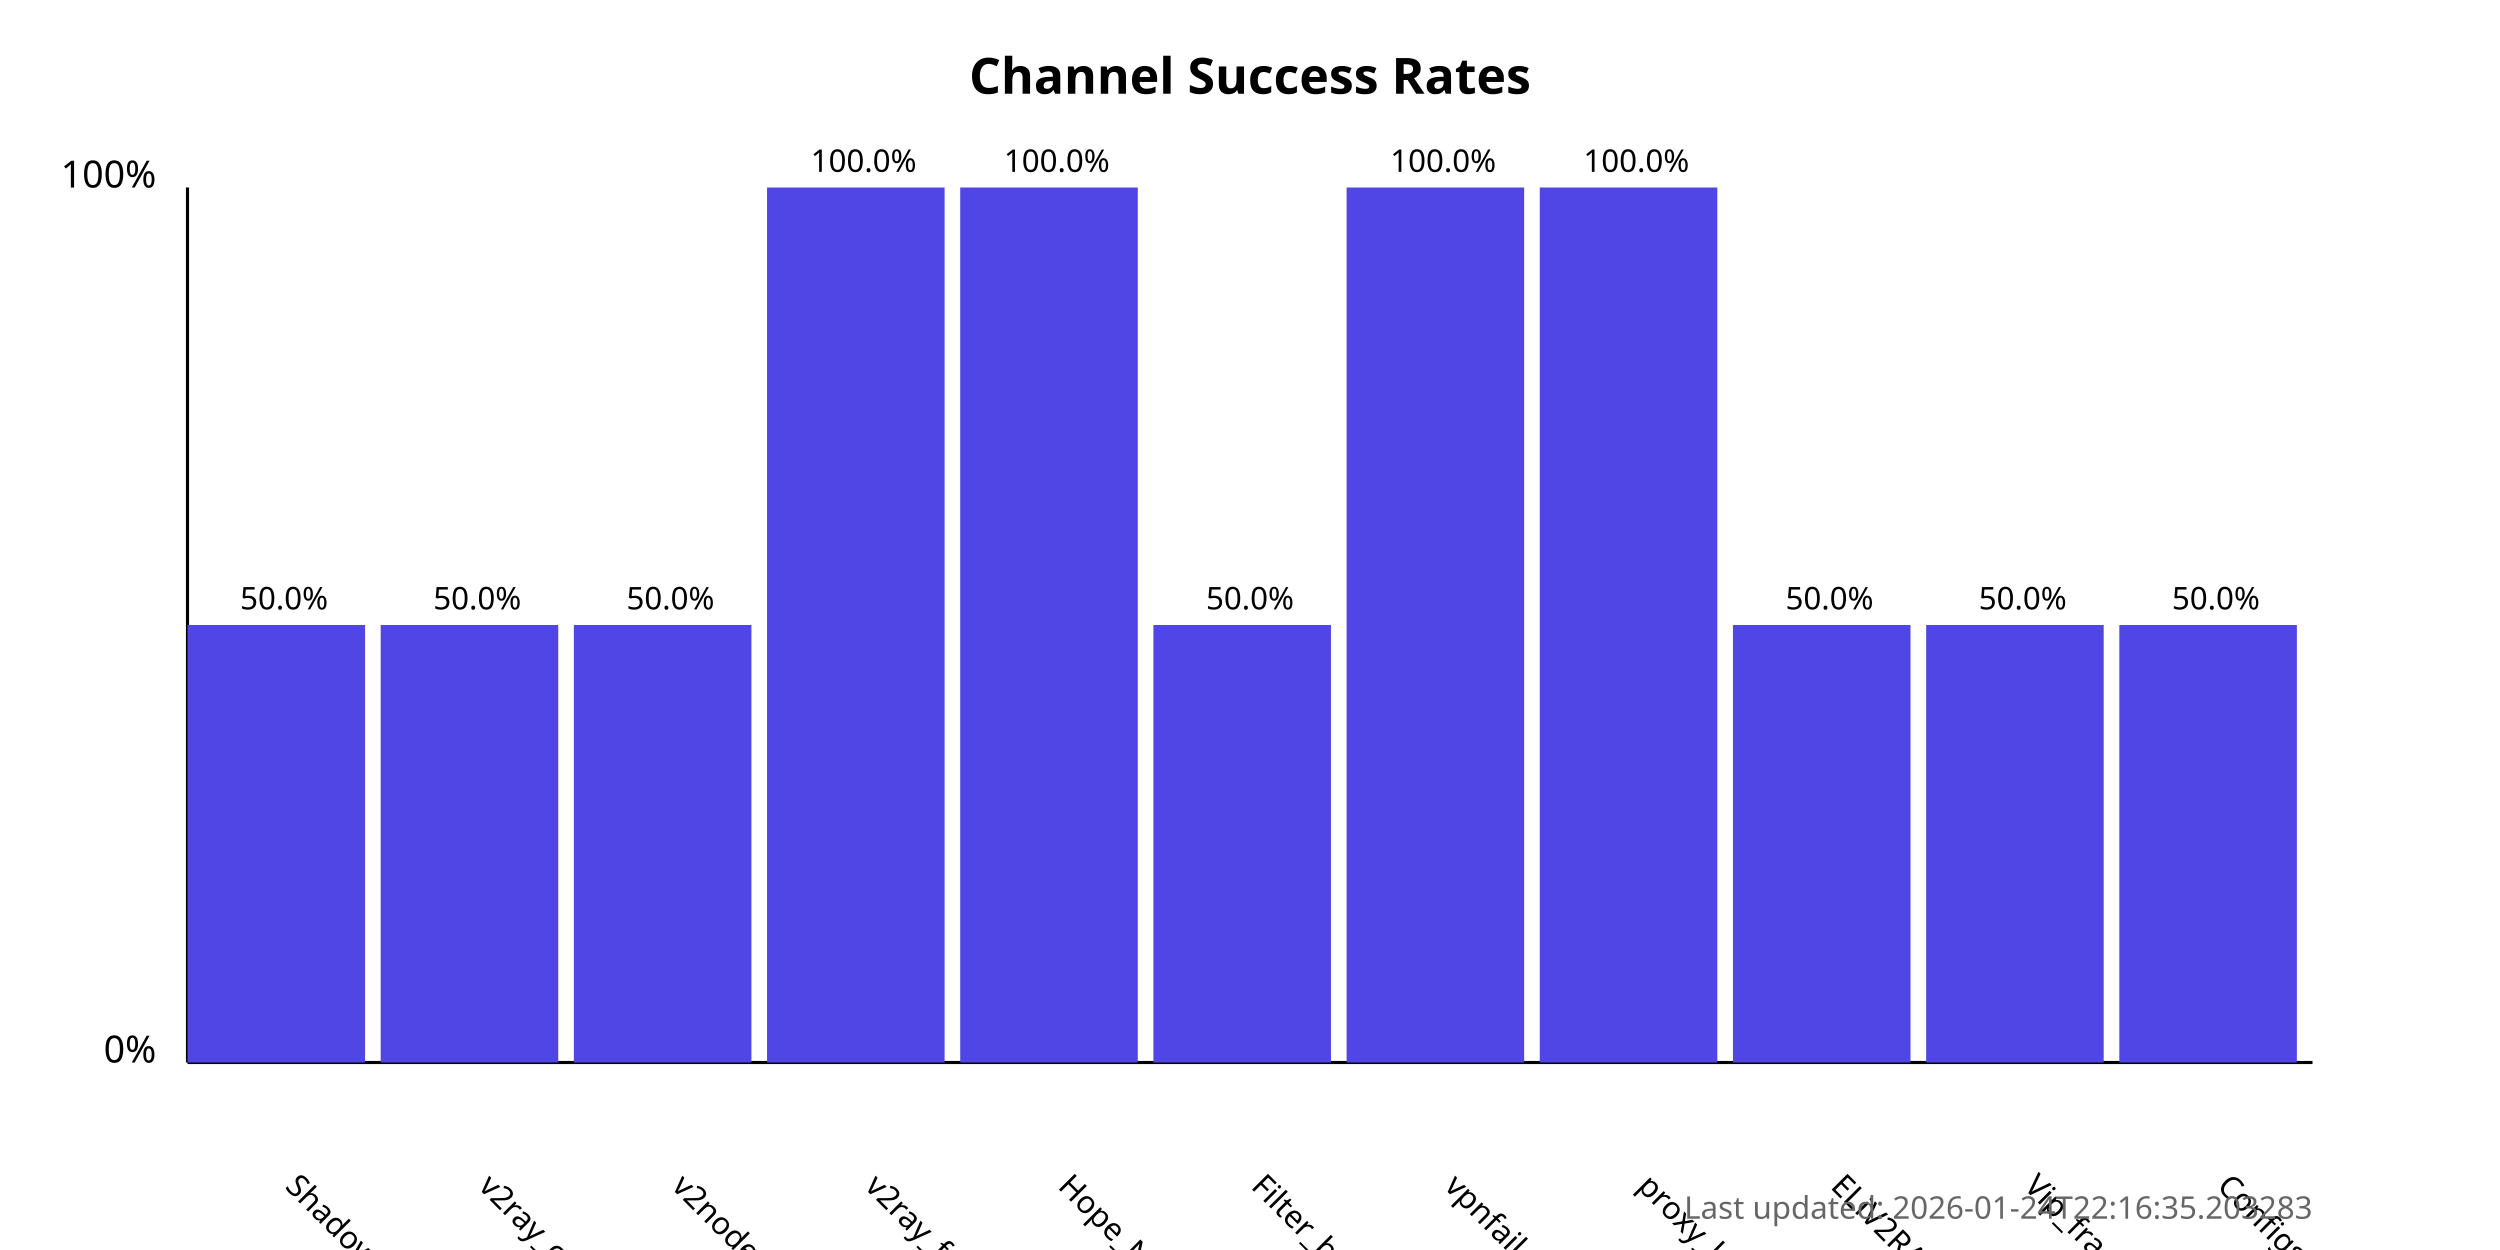
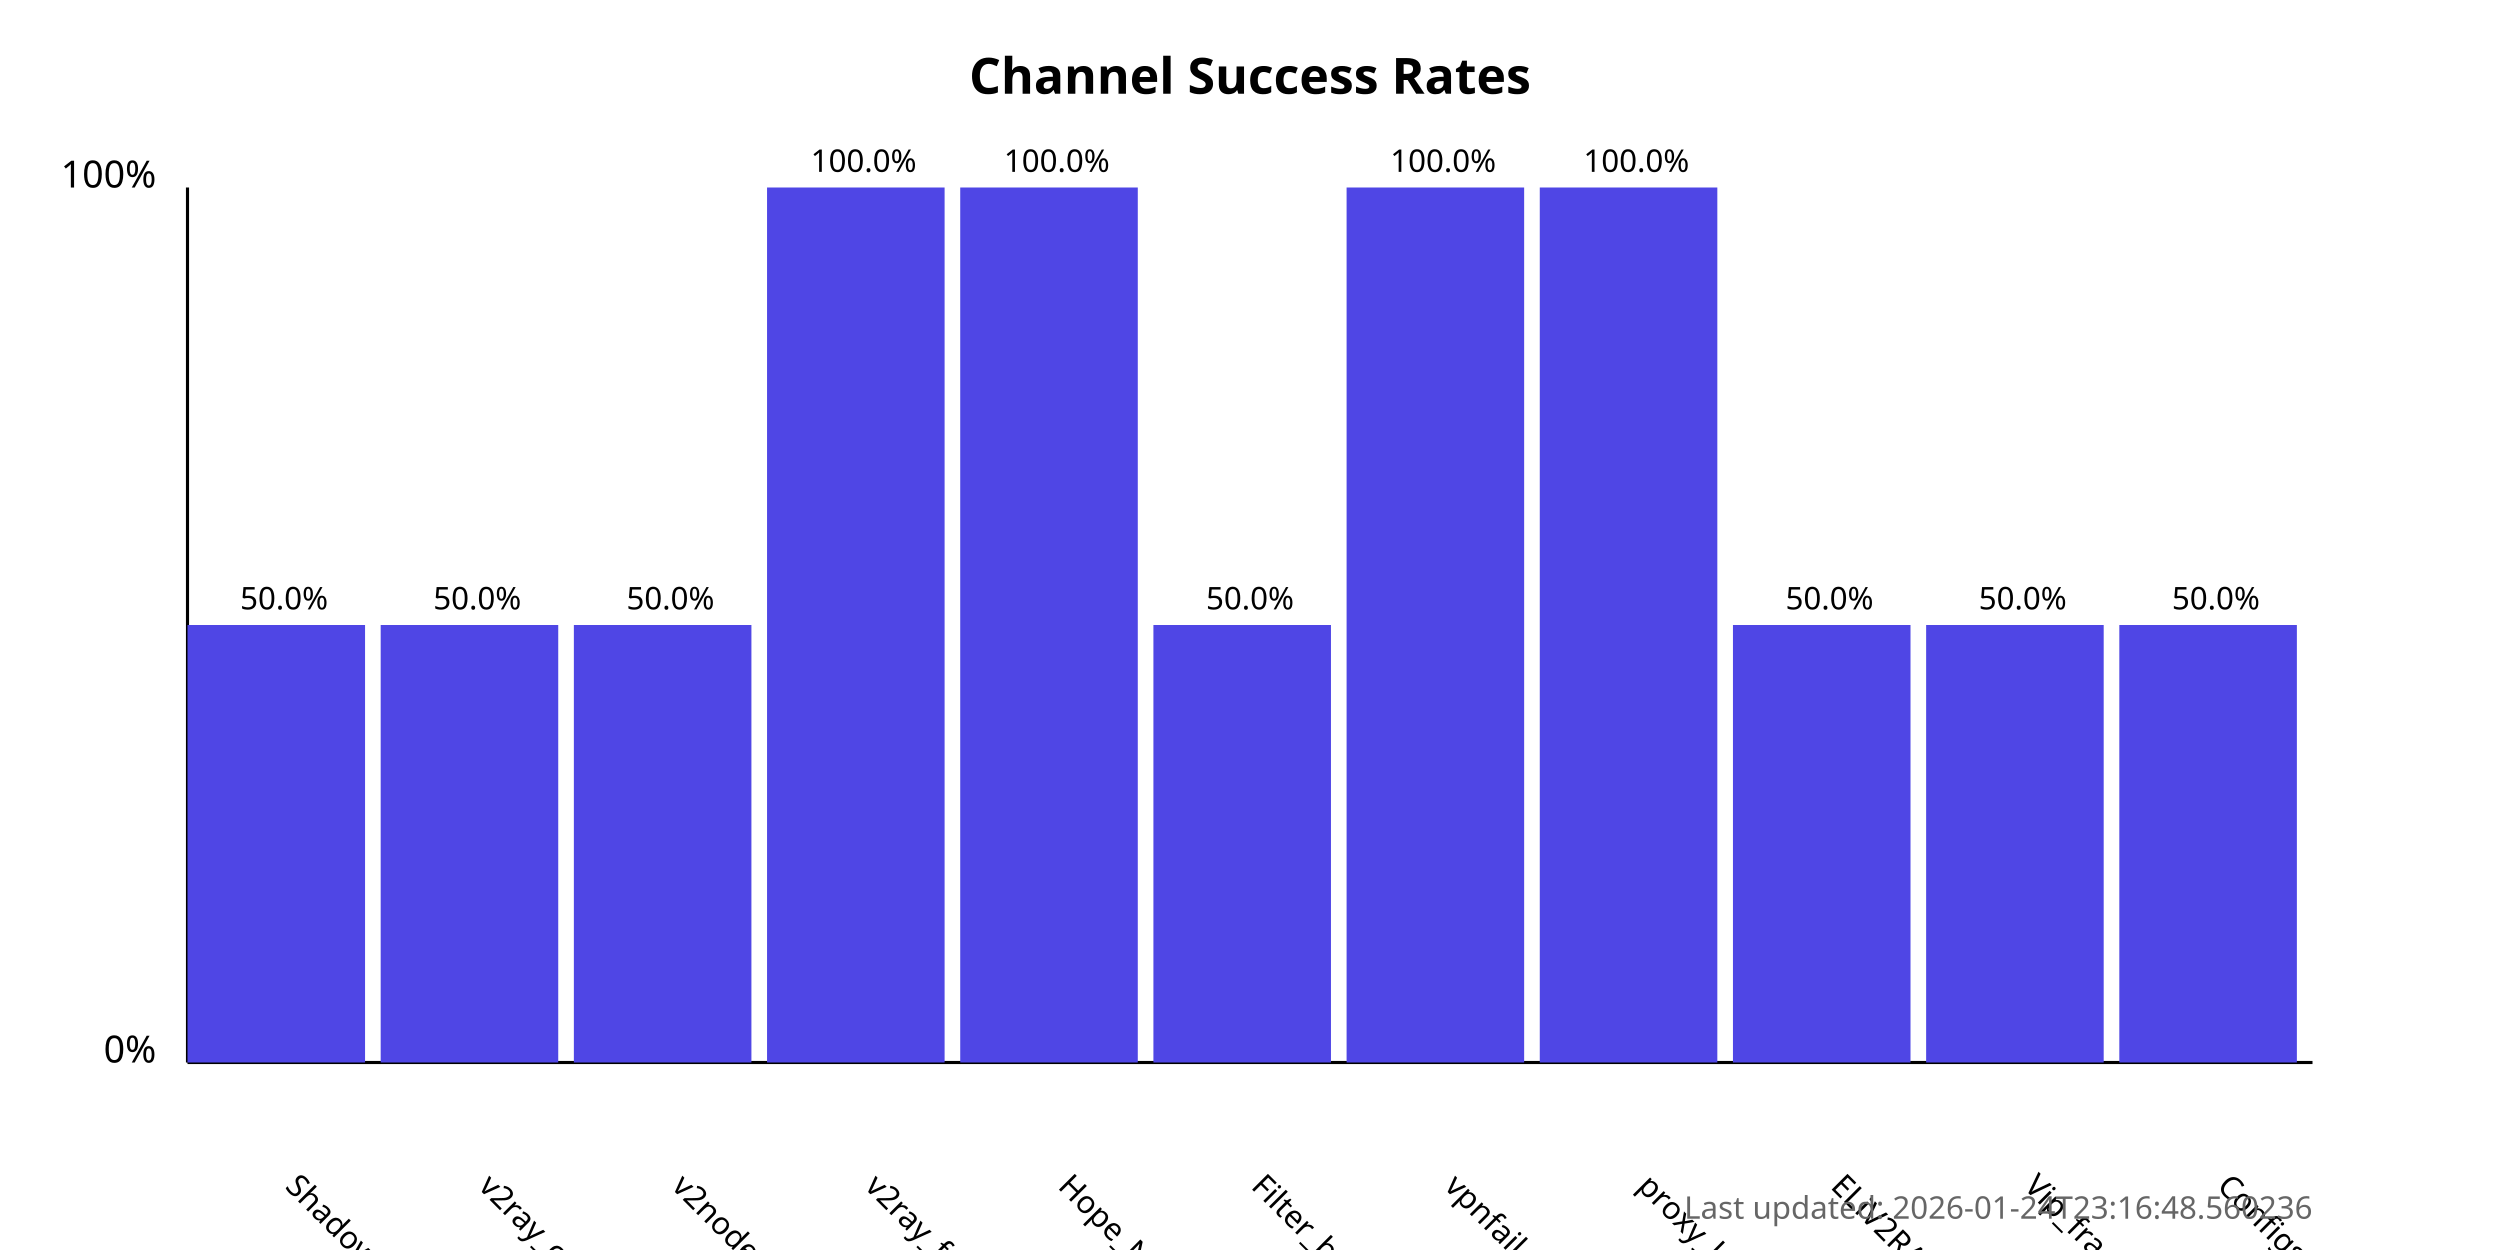
<svg xmlns="http://www.w3.org/2000/svg" width="800" height="400">
  <style>
            .chart-title { font: bold 16px sans-serif; }
            .axis-label { font: 12px sans-serif; }
            .tick-label { font: 10px sans-serif; }
            .bar { fill: #4f46e5; }
            .bar:hover { fill: #6366f1; }
            .timestamp { font: 10px sans-serif; fill: #666; }
        </style>
  <text x="400.0" y="30" text-anchor="middle" class="chart-title">
            Channel Success Rates
        </text>
  <line x1="60" y1="340" x2="60" y2="60" stroke="black" stroke-width="1" />
  <line x1="60" y1="340" x2="740" y2="340" stroke="black" stroke-width="1" />
  <text x="50" y="340" text-anchor="end" class="axis-label">0%</text>
  <text x="50" y="60" text-anchor="end" class="axis-label">100%</text>
  <g>
    <rect x="60" y="200.0" width="56.818" height="140.0" class="bar" />
    <text x="90.909" y="380" transform="rotate(45, 90.90909, 380)" text-anchor="start" class="tick-label">
                ShadowProxy66
            </text>
    <text x="90.909" y="195.0" text-anchor="middle" class="tick-label">
                50.0%
            </text>
  </g>
  <g>
    <rect x="121.818" y="200.0" width="56.818" height="140.0" class="bar" />
    <text x="152.727" y="380" transform="rotate(45, 152.7273, 380)" text-anchor="start" class="tick-label">
                v2ray_configs_pool
            </text>
    <text x="152.727" y="195.0" text-anchor="middle" class="tick-label">
                50.0%
            </text>
  </g>
  <g>
    <rect x="183.636" y="200.0" width="56.818" height="140.0" class="bar" />
    <text x="214.545" y="380" transform="rotate(45, 214.5455, 380)" text-anchor="start" class="tick-label">
                v2nodes
            </text>
    <text x="214.545" y="195.0" text-anchor="middle" class="tick-label">
                50.0%
            </text>
  </g>
  <g>
    <rect x="245.455" y="60.0" width="56.818" height="280.0" class="bar" />
    <text x="276.364" y="380" transform="rotate(45, 276.3636, 380)" text-anchor="start" class="tick-label">
                v2ray_free_conf
            </text>
    <text x="276.364" y="55.0" text-anchor="middle" class="tick-label">
                100.0%
            </text>
  </g>
  <g>
    <rect x="307.273" y="60.0" width="56.818" height="280.0" class="bar" />
    <text x="338.182" y="380" transform="rotate(45, 338.1818, 380)" text-anchor="start" class="tick-label">
                Hope_Net
            </text>
    <text x="338.182" y="55.0" text-anchor="middle" class="tick-label">
                100.0%
            </text>
  </g>
  <g>
    <rect x="369.091" y="200.0" width="56.818" height="140.0" class="bar" />
    <text x="400.0" y="380" transform="rotate(45, 400.0, 380)" text-anchor="start" class="tick-label">
                Filter_breaker
            </text>
    <text x="400.0" y="195.0" text-anchor="middle" class="tick-label">
                50.0%
            </text>
  </g>
  <g>
    <rect x="430.909" y="60.0" width="56.818" height="280.0" class="bar" />
    <text x="461.818" y="380" transform="rotate(45, 461.8182, 380)" text-anchor="start" class="tick-label">
                vpnfail_vless
            </text>
    <text x="461.818" y="55.0" text-anchor="middle" class="tick-label">
                100.0%
            </text>
  </g>
  <g>
    <rect x="492.727" y="60.0" width="56.818" height="280.0" class="bar" />
    <text x="523.636" y="380" transform="rotate(45, 523.6364, 380)" text-anchor="start" class="tick-label">
                proxy_kafee
            </text>
    <text x="523.636" y="55.0" text-anchor="middle" class="tick-label">
                100.0%
            </text>
  </g>
  <g>
    <rect x="554.545" y="200.0" width="56.818" height="140.0" class="bar" />
    <text x="585.455" y="380" transform="rotate(45, 585.4545, 380)" text-anchor="start" class="tick-label">
                ELiV2RAY
            </text>
    <text x="585.455" y="195.0" text-anchor="middle" class="tick-label">
                50.0%
            </text>
  </g>
  <g>
    <rect x="616.364" y="200.0" width="56.818" height="140.0" class="bar" />
    <text x="647.273" y="380" transform="rotate(45, 647.2727, 380)" text-anchor="start" class="tick-label">
                Vip_fragment_v2ray
            </text>
    <text x="647.273" y="195.0" text-anchor="middle" class="tick-label">
                50.0%
            </text>
  </g>
  <g>
    <rect x="678.182" y="200.0" width="56.818" height="140.0" class="bar" />
    <text x="709.091" y="380" transform="rotate(45, 709.0909, 380)" text-anchor="start" class="tick-label">
                ConfigsHubPlus
            </text>
    <text x="709.091" y="195.0" text-anchor="middle" class="tick-label">
                50.0%
            </text>
  </g>
  <text x="740" y="390" text-anchor="end" class="timestamp">
-             Last updated: 2026-01-24T22:16:35.203283
+             Last updated: 2026-01-24T23:16:48.560236
        </text>
</svg>
